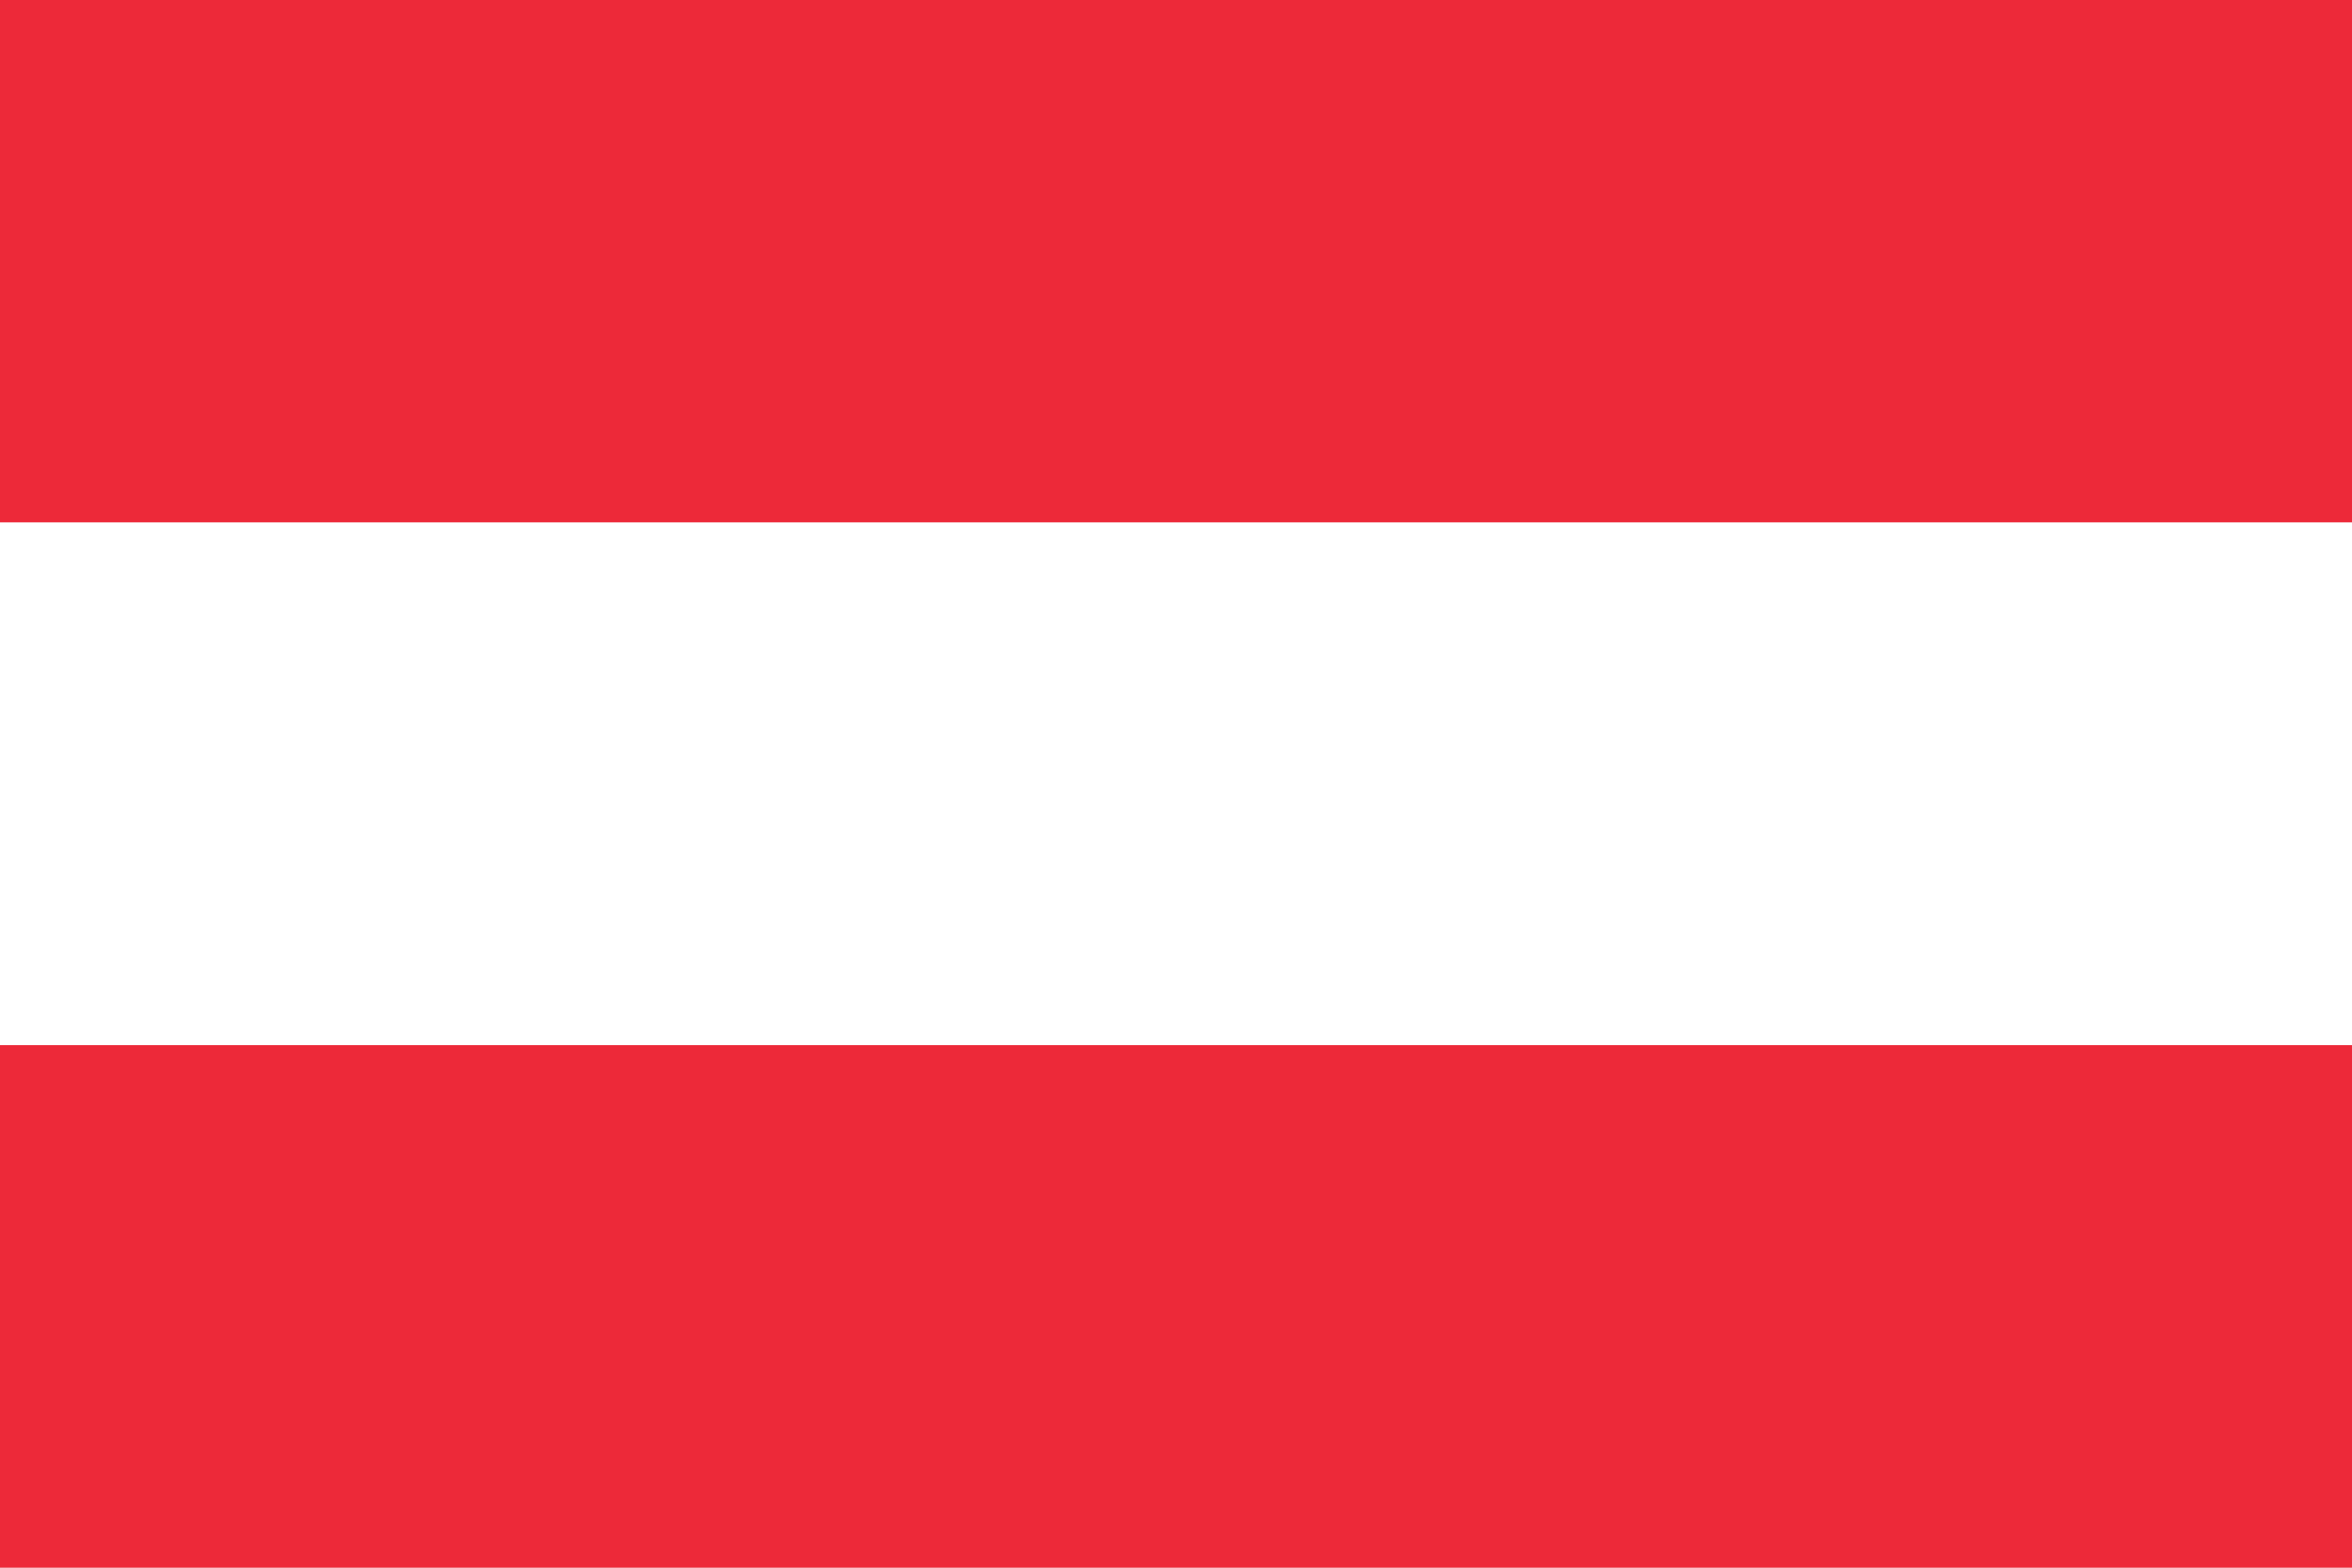
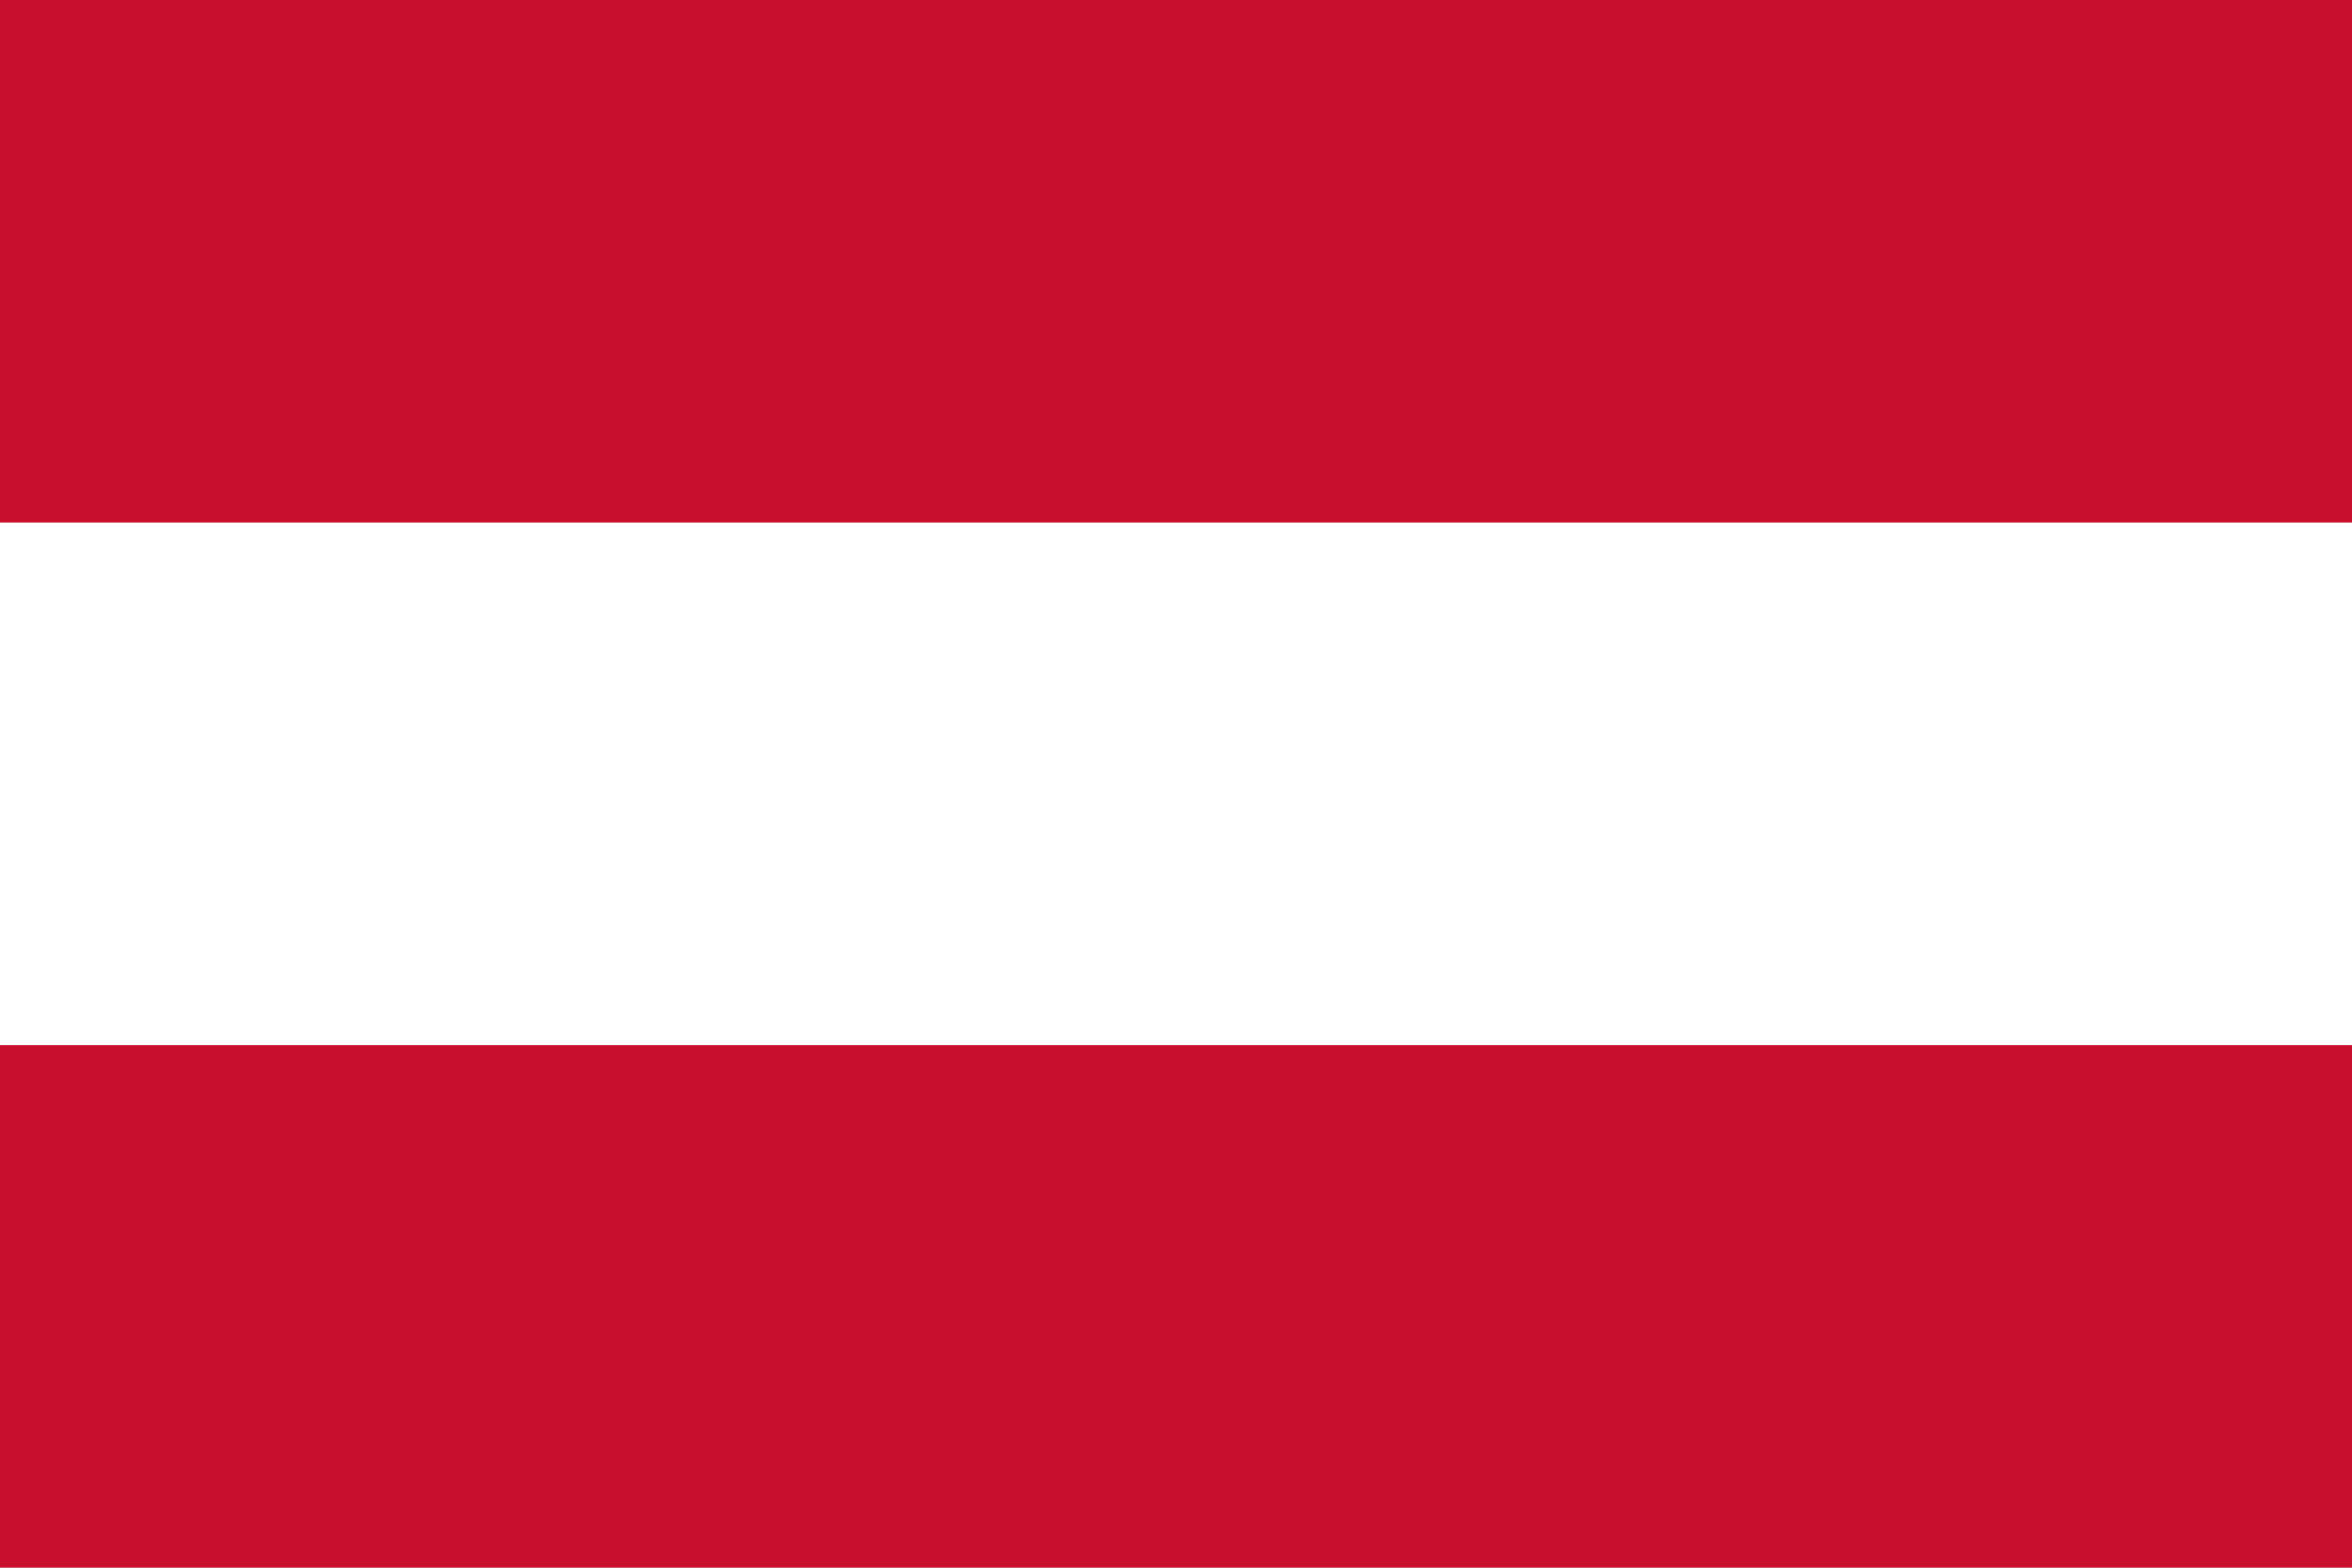
- <svg xmlns="http://www.w3.org/2000/svg" viewBox="0 0 900 600">
-   <rect width="900" height="200" x="0" y="0" fill="#ed2939" />
-   <rect width="900" height="200" x="0" y="200" fill="#ffffff" />
-   <rect width="900" height="200" x="0" y="400" fill="#ed2939" />
+ <svg xmlns="http://www.w3.org/2000/svg" width="900" height="600">
+   <path fill="#c8102e" d="M0 0h900v600H0z" />
+   <path fill="#fff" d="M0 200h900v200H0z" />
</svg>
